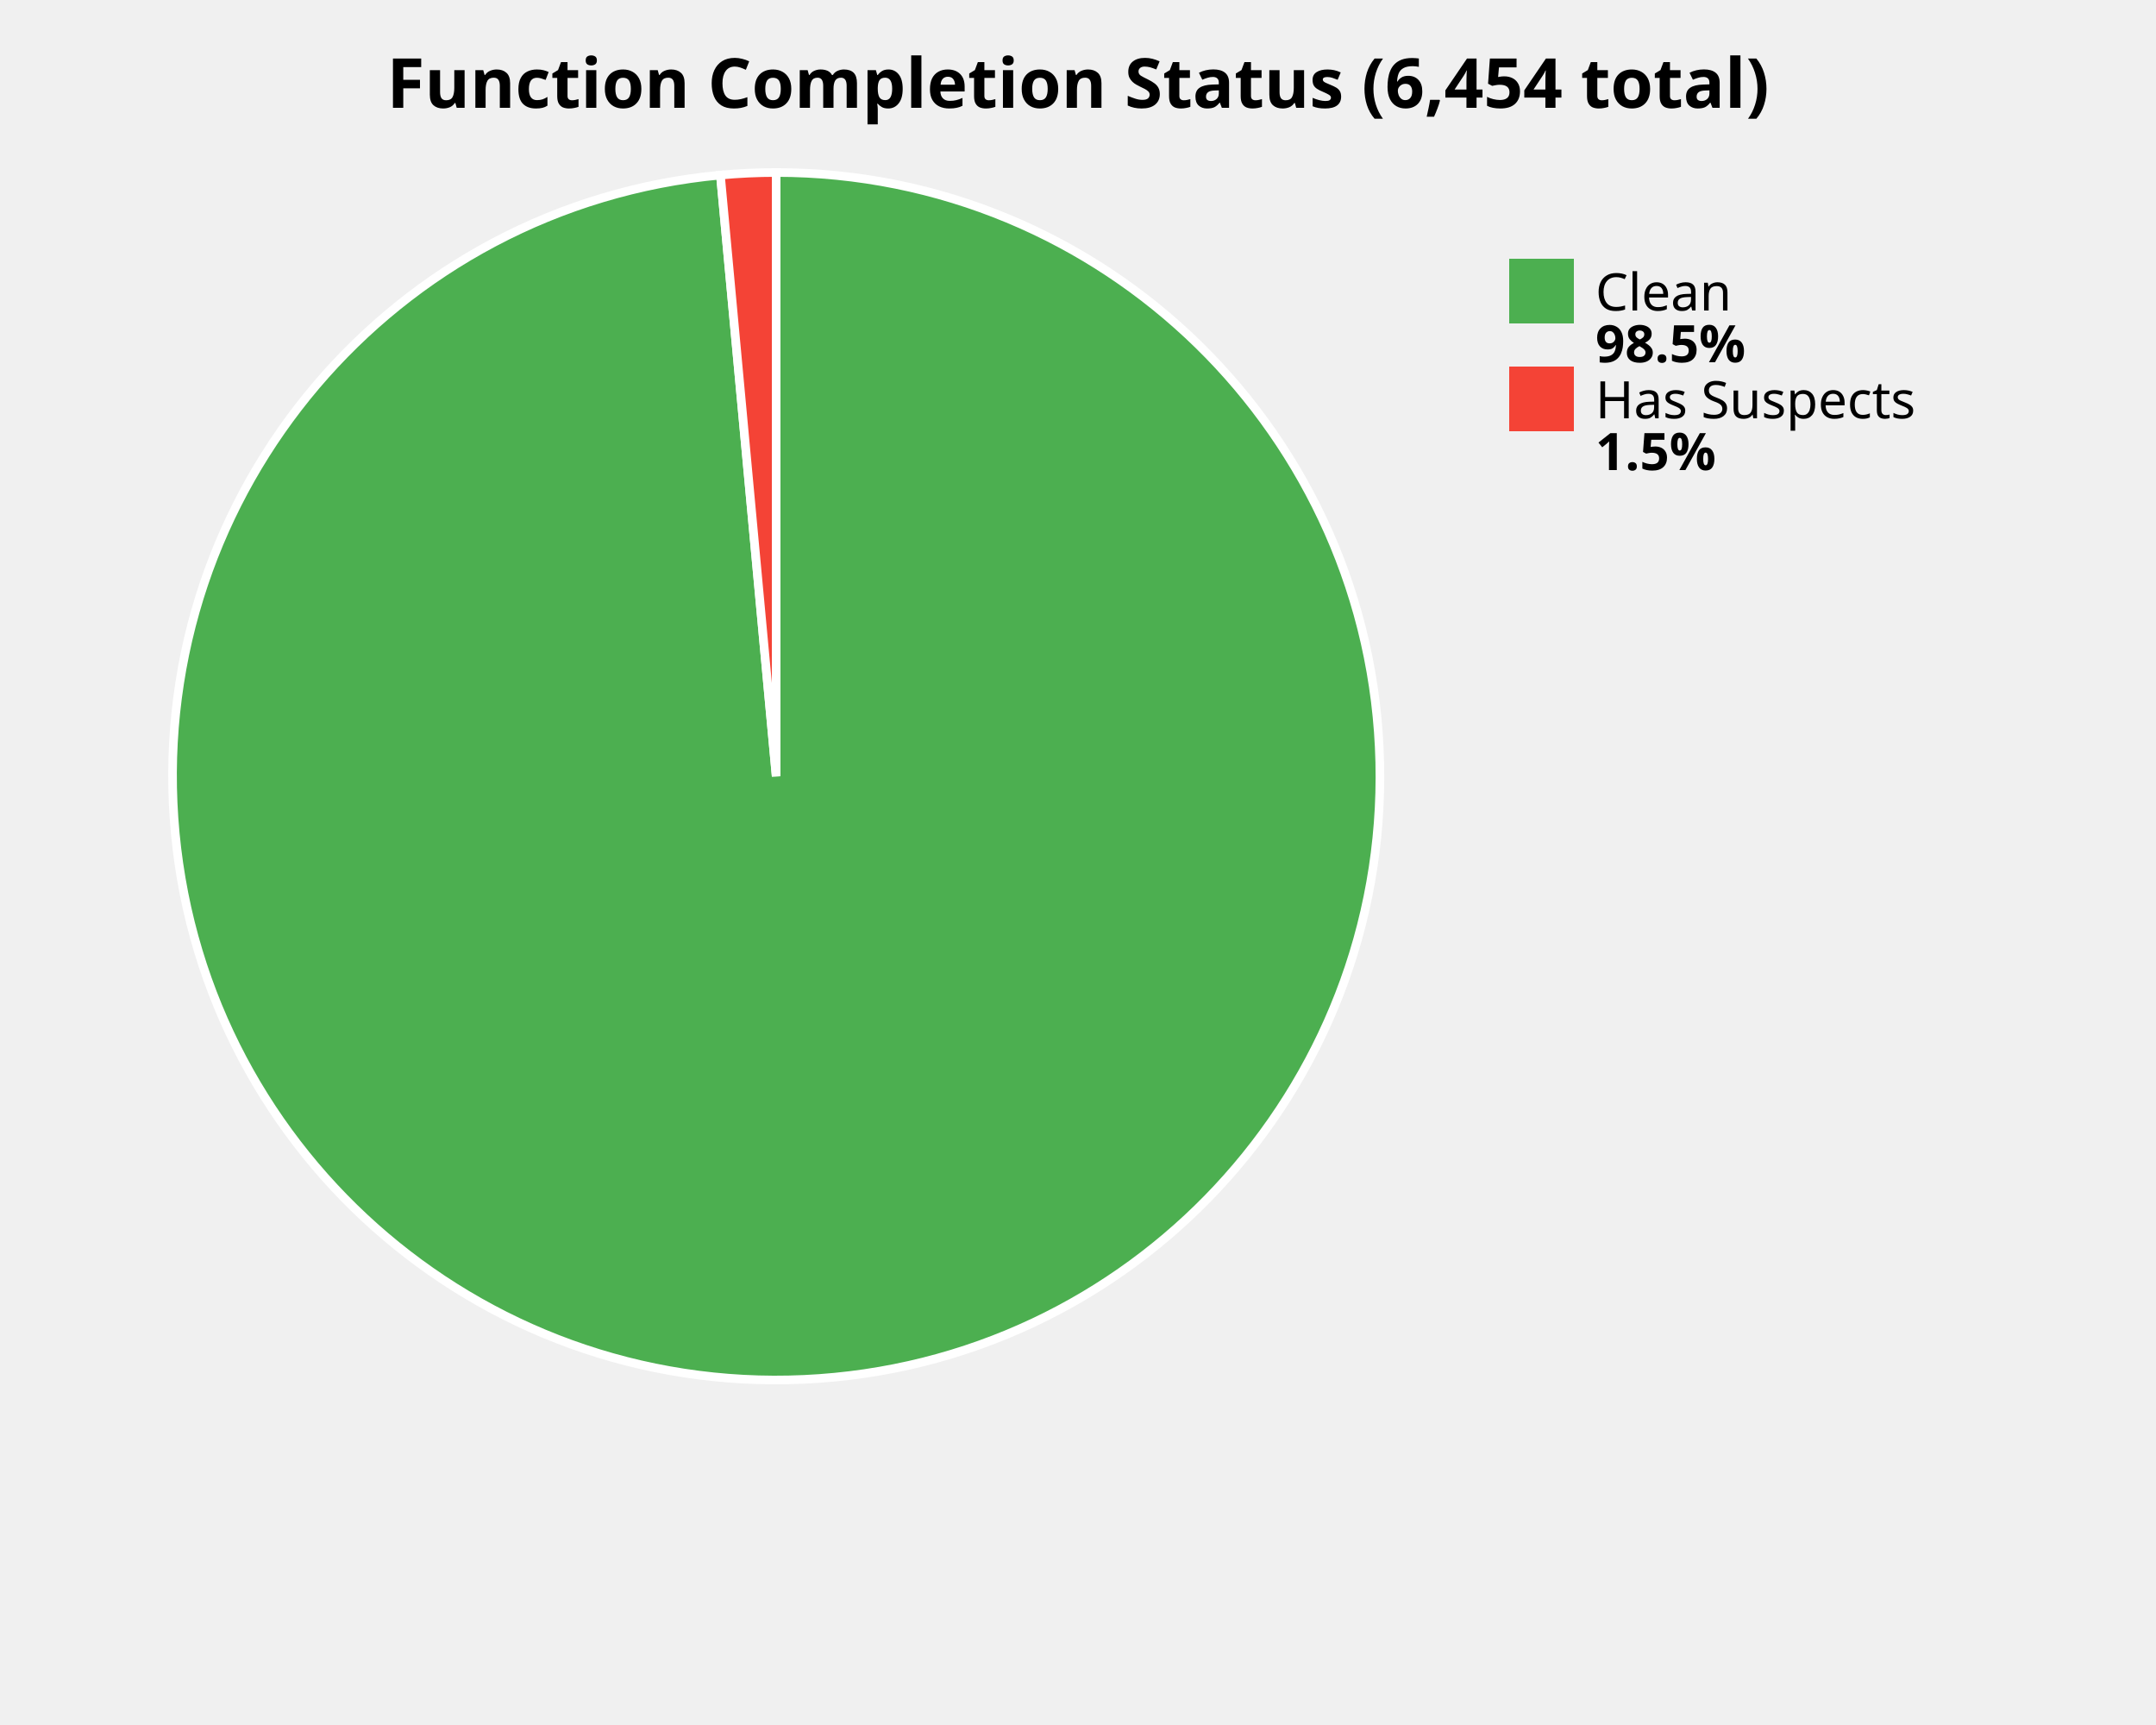
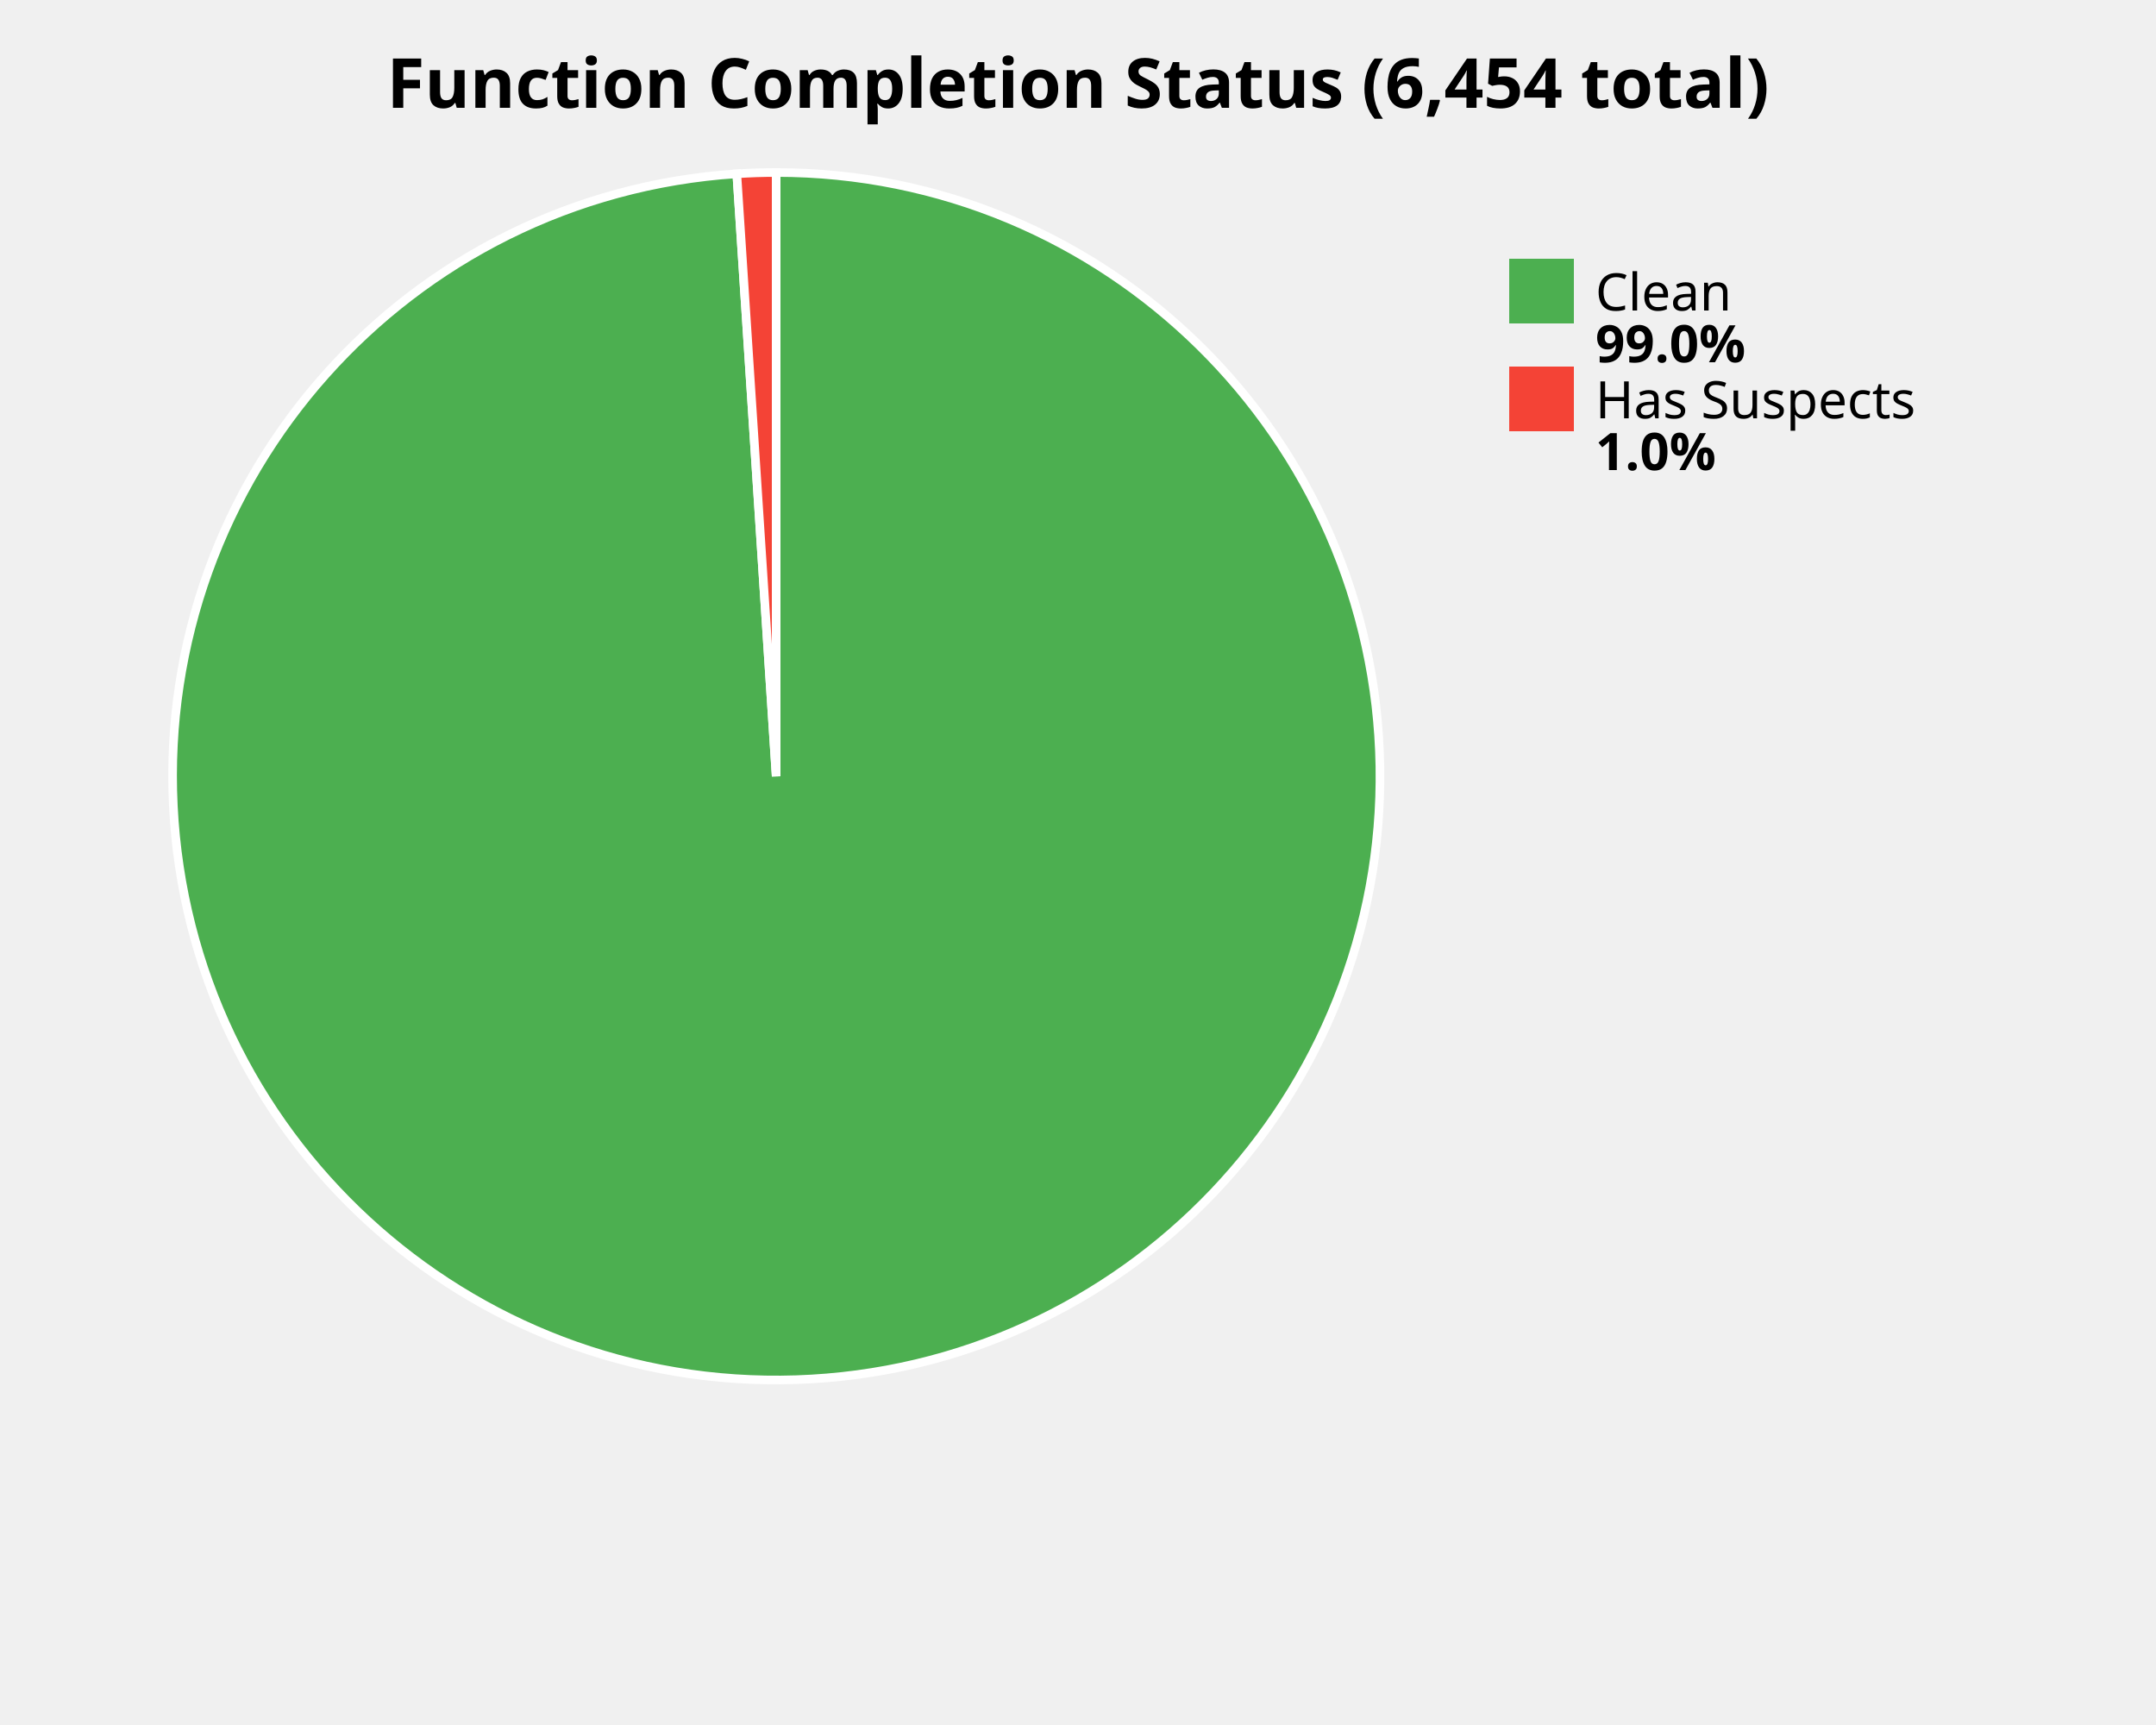
<svg xmlns="http://www.w3.org/2000/svg" width="500" height="400" viewBox="0 0 500 400">
  <style>
    .title { font: bold 16px sans-serif; }
    .label { font: 12px sans-serif; }
    .value { font: bold 12px sans-serif; }
  </style>
  <rect width="100%%" height="100%%" fill="white" />
  <text x="250" y="25" class="title" text-anchor="middle">Function Completion Status (6,454 total)</text>
-   <path d="M 180,180 L 180.00,40.00 A 140,140 0 1,1 167.07,40.60 Z" fill="#4CAF50" stroke="white" stroke-width="2" />
-   <path d="M 180,180 L 167.07,40.60 A 140,140 0 0,1 180.00,40.00 Z" fill="#F44336" stroke="white" stroke-width="2" />
+   <path d="M 180,180 L 180.00,40.00 A 140,140 0 1,1 170.87,40.30 Z" fill="#4CAF50" stroke="white" stroke-width="2" />
+   <path d="M 180,180 L 170.87,40.30 A 140,140 0 0,1 180.00,40.00 Z" fill="#F44336" stroke="white" stroke-width="2" />
  <rect x="350" y="60" width="15" height="15" fill="#4CAF50" />
  <text x="370" y="72" class="label">Clean</text>
-   <text x="370" y="84" class="value">98.5%</text>
+   <text x="370" y="84" class="value">99.0%</text>
  <rect x="350" y="85" width="15" height="15" fill="#F44336" />
  <text x="370" y="97" class="label">Has Suspects</text>
-   <text x="370" y="109" class="value">1.5%</text>
+   <text x="370" y="109" class="value">1.0%</text>
</svg>
